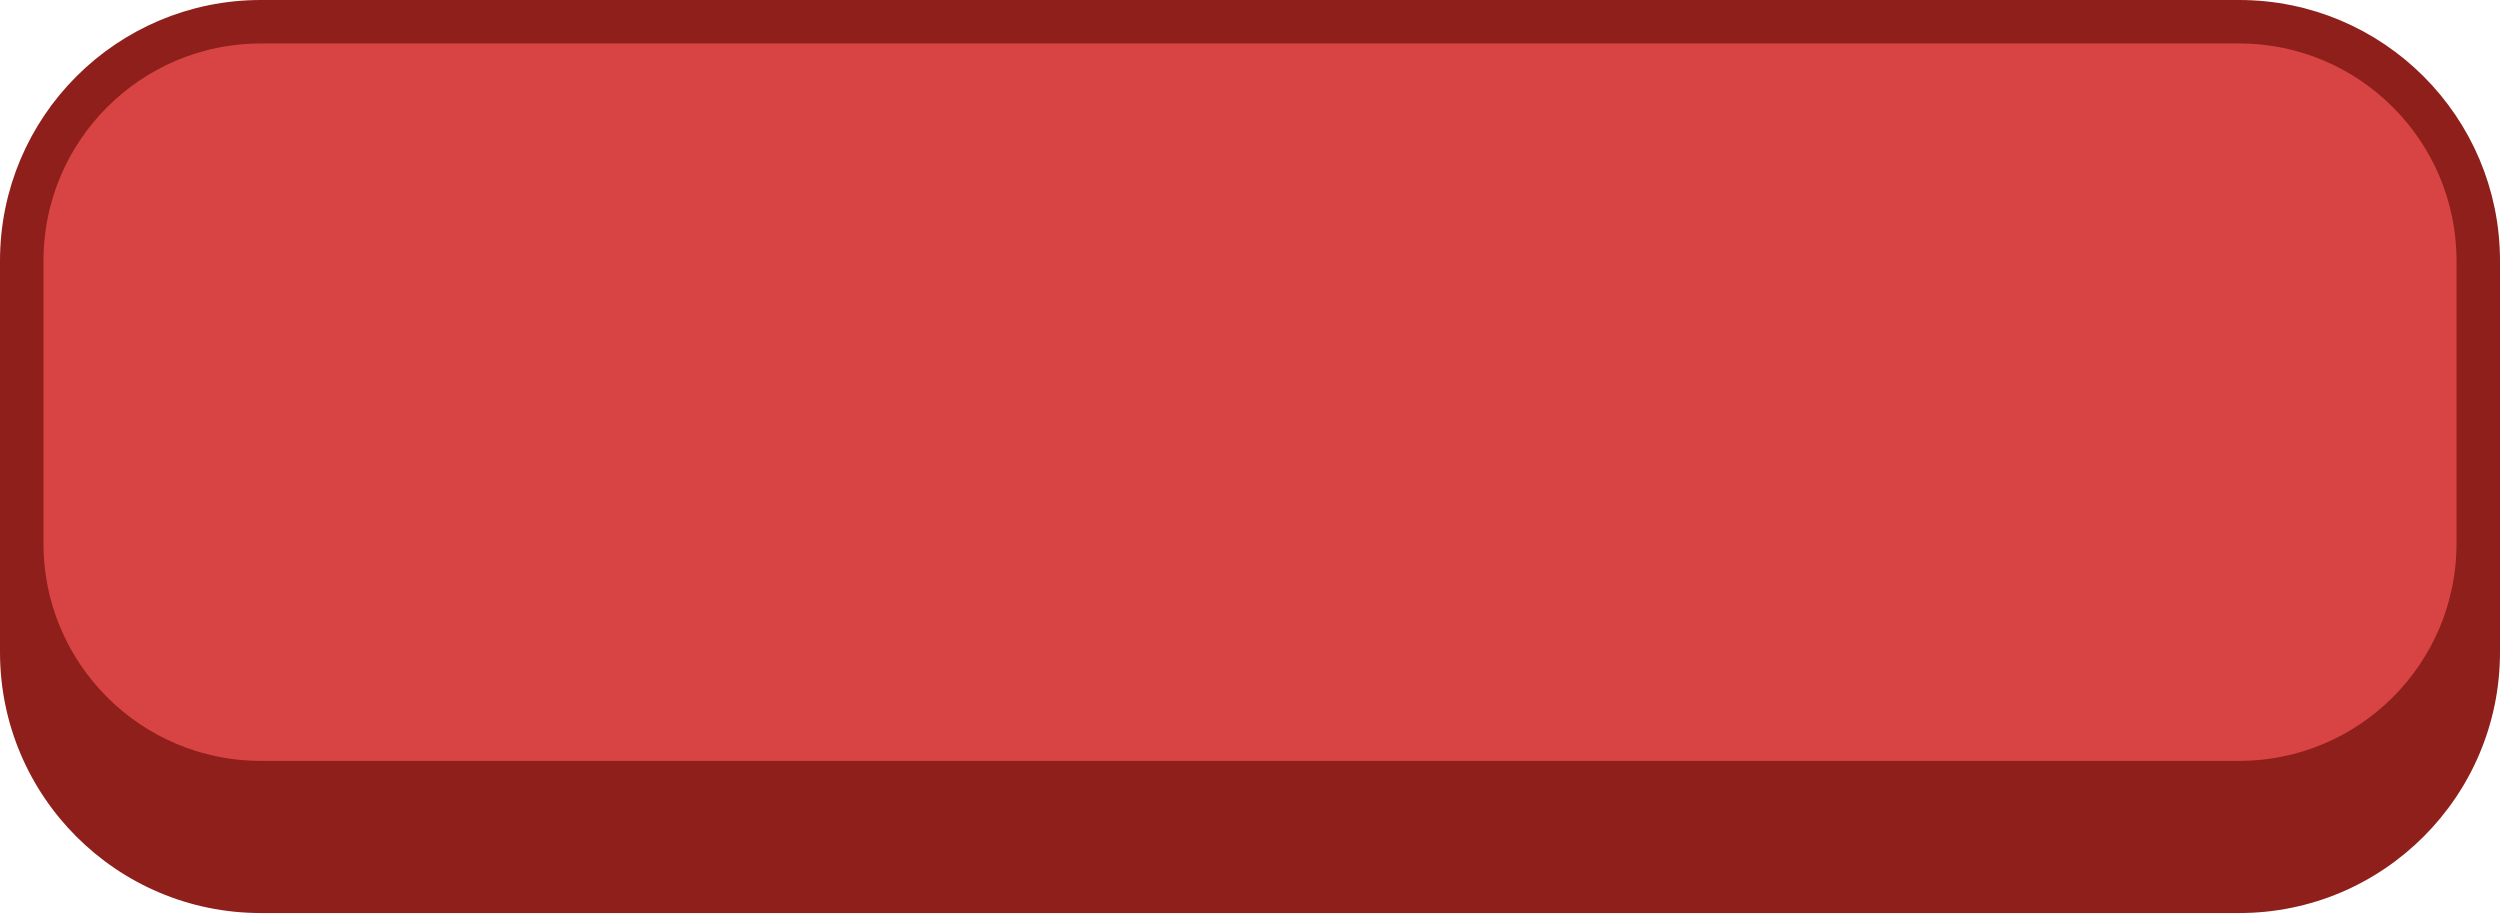
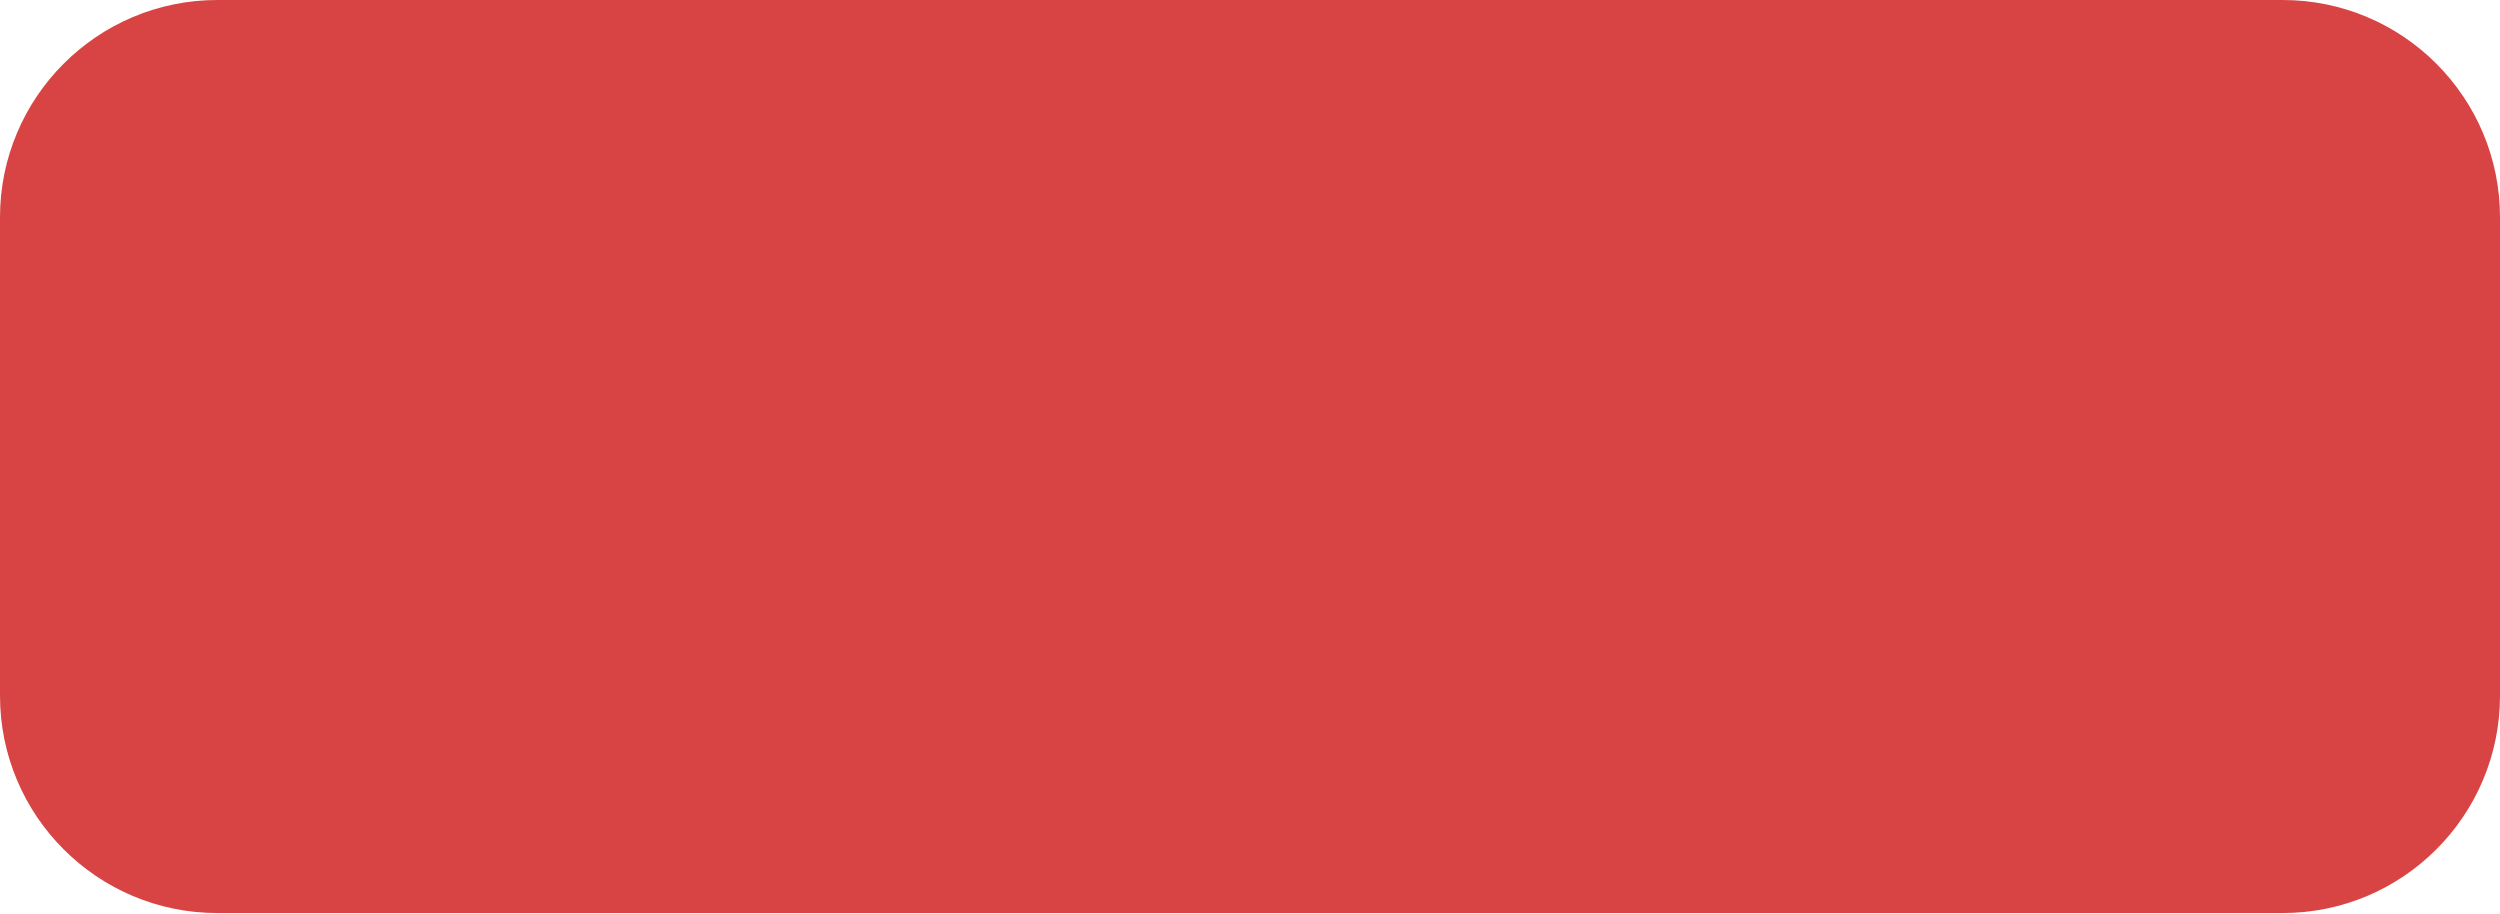
<svg xmlns="http://www.w3.org/2000/svg" viewBox="0 0 230 84" width="115" height="42">
  <g transform="scale(2)">
-     <rect y="4" width="115" height="38" rx="12" fill="#8F1F1A" />
-     <rect x="1" y="1" width="113" height="35" rx="11" fill="#D84444" stroke="#8F1F1A" stroke-width="2" />
+     <rect x="0" y="0" width="115" height="42" rx="10" fill="#D84444" />
  </g>
</svg>
